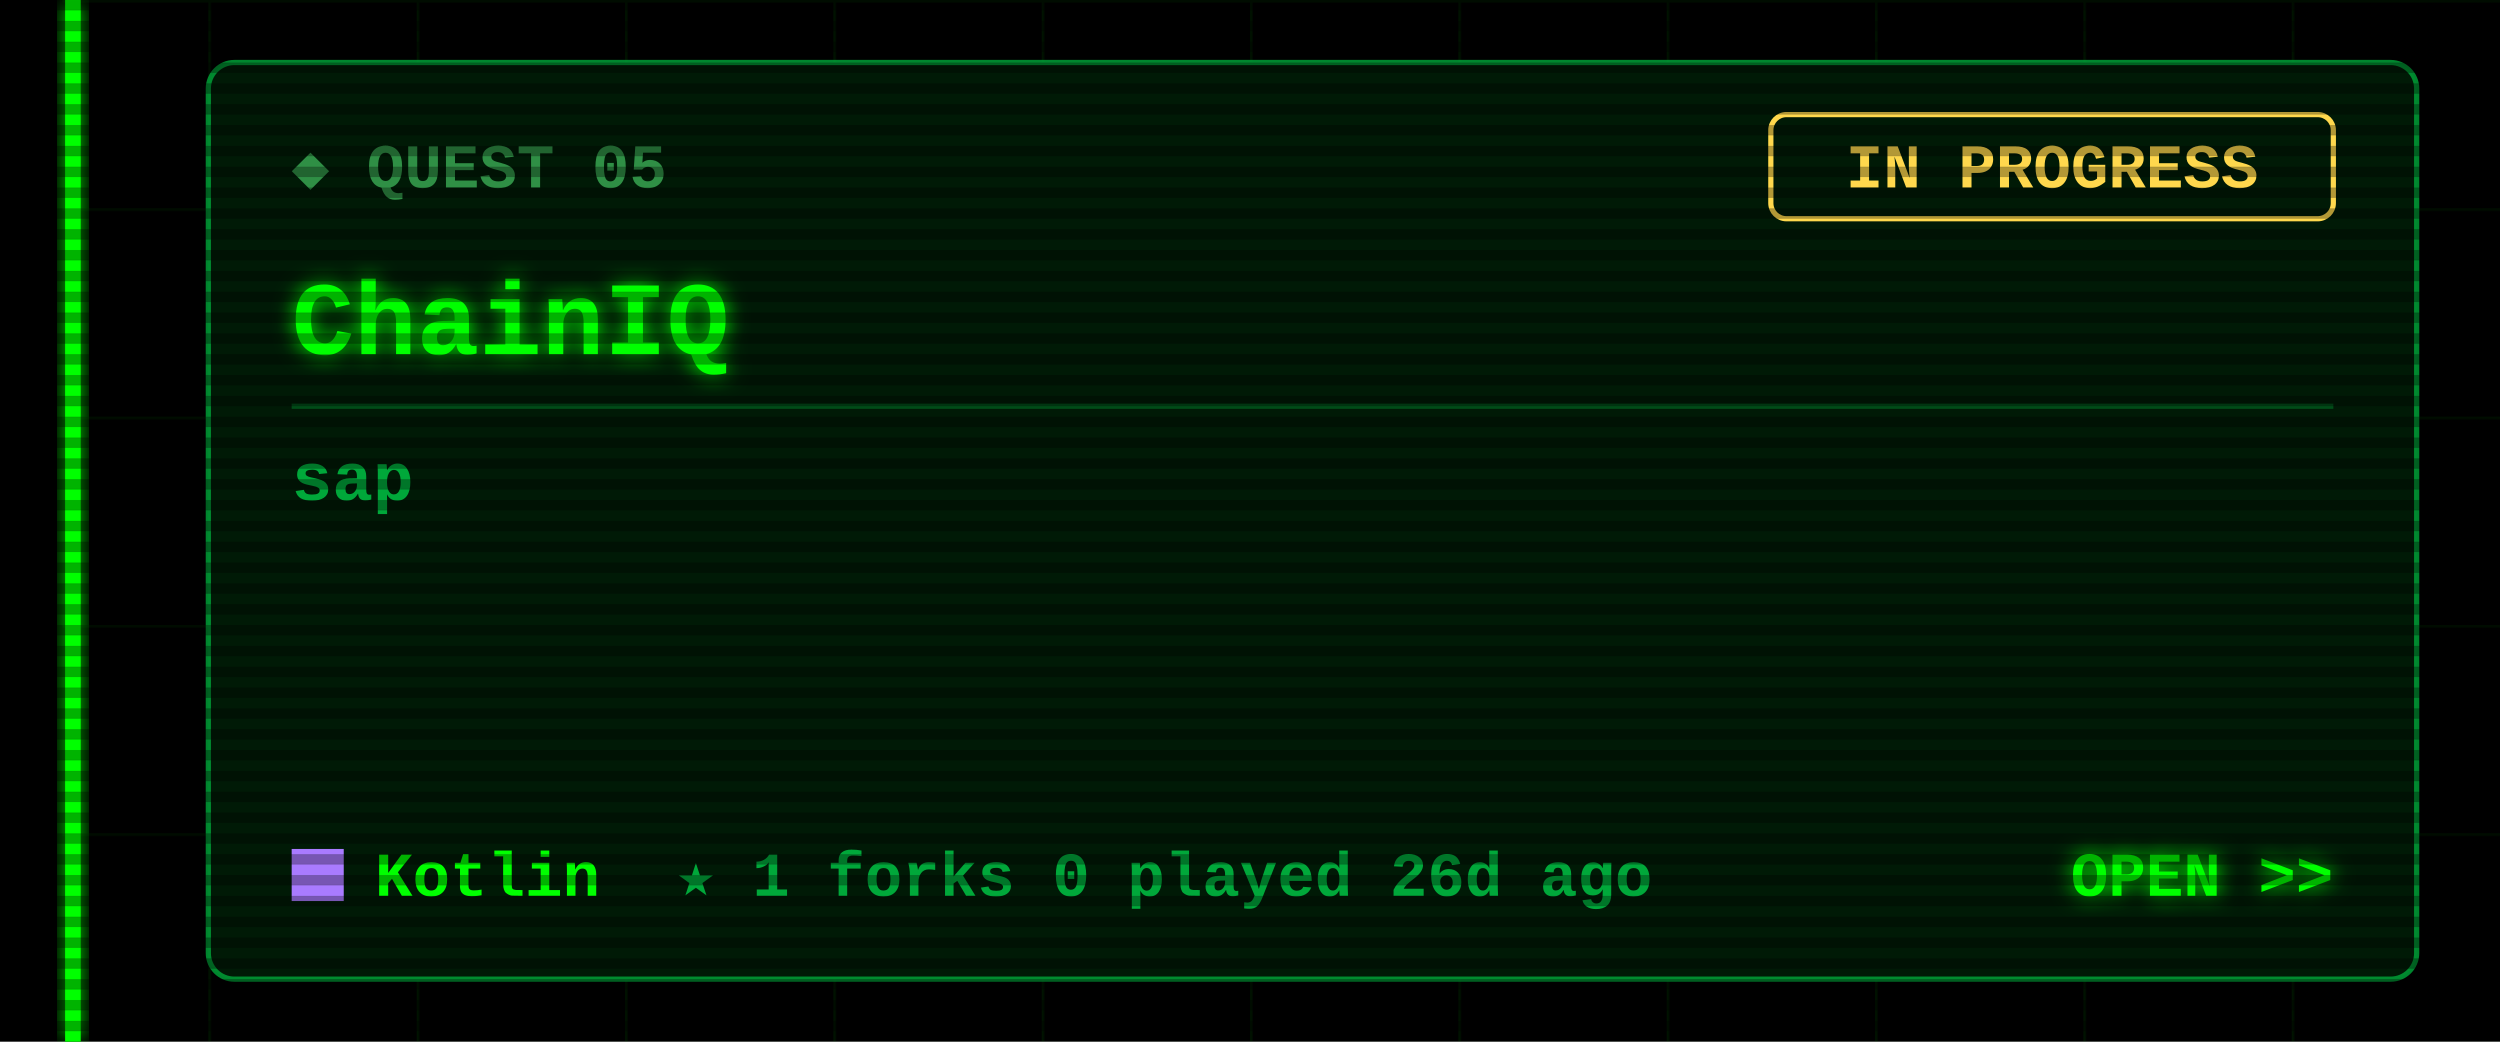
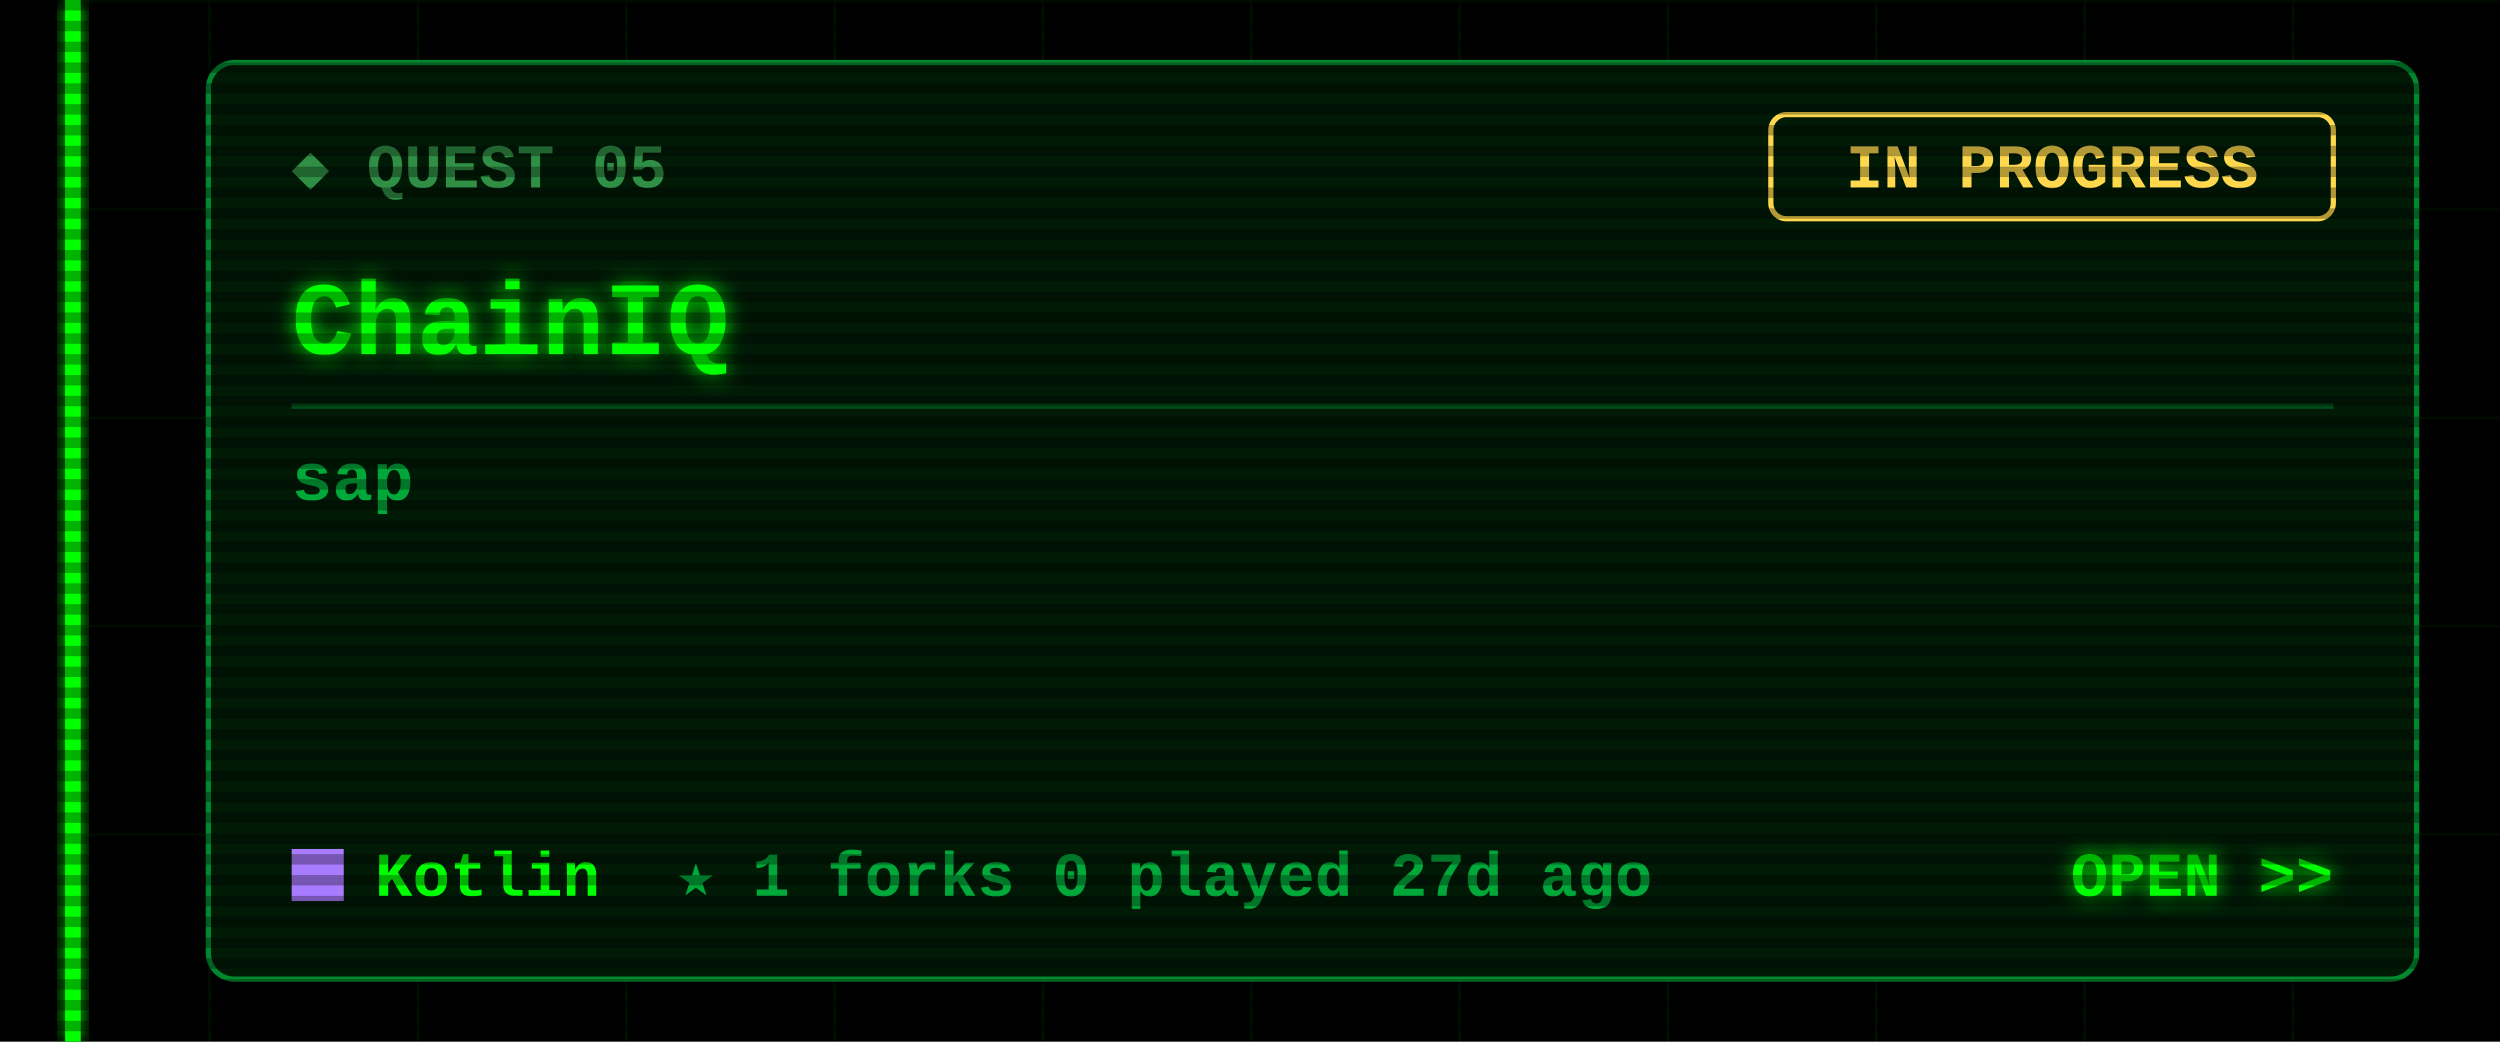
<svg xmlns="http://www.w3.org/2000/svg" width="480" height="200" viewBox="0 0 480 200">
  <defs>
    <filter id="glow" x="-50%" y="-50%" width="200%" height="200%">
      <feGaussianBlur stdDeviation="2" result="b" />
      <feMerge>
        <feMergeNode in="b" />
        <feMergeNode in="SourceGraphic" />
      </feMerge>
    </filter>
    <pattern id="grid" width="40" height="40" patternUnits="userSpaceOnUse">
      <path d="M40 0H0V40" fill="none" stroke="#00FF00" stroke-opacity=".07" />
    </pattern>
    <pattern id="scan" width="4" height="4" patternUnits="userSpaceOnUse">
      <rect width="4" height="2" fill="#000" fill-opacity=".3" />
    </pattern>
  </defs>
  <style>
  text{font-family:"Courier New",Consolas,"DejaVu Sans Mono",monospace;font-weight:700;white-space:pre}
  .ui{font-size:15px} .lbl{font-size:12px} .sm{font-size:13px} .big{font-size:20px} .xl{font-size:22px}
  .flick{animation:f 7s infinite} @keyframes f{0%,95%,100%{opacity:1}96%{opacity:.6}97%{opacity:1} }
  .pulse{animation:p 1.6s ease-in-out infinite} @keyframes p{0%,100%{opacity:.35}50%{opacity:1} }
  .blink{animation:b 1s step-end infinite} @keyframes b{50%{opacity:0} }
</style>
  <rect width="480" height="200" fill="#000" />
  <rect x="12" width="468" height="200" fill="url(#grid)" />
  <g class="flick" filter="url(#glow)" pointer-events="none">
    <rect x="12.5" y="0" width="3" height="200" fill="#00FF00" />
  </g>
  <rect x="40" y="12" width="424" height="176" rx="5" fill="#001a06" stroke="#00a83a" stroke-opacity=".8" />
  <text class="lbl" x="56" y="36" fill="#2f8f45">◆ QUEST 05</text>
  <rect x="340" y="22" width="108" height="20" rx="3" fill="none" stroke="#ffd84d" />
  <text class="lbl" x="394" y="36" fill="#ffd84d" text-anchor="middle">IN PROGRESS</text>
  <text class="big" x="56" y="68" fill="#00FF00" filter="url(#glow)">ChainIQ</text>
  <line x1="56" y1="78" x2="448" y2="78" stroke="#00a83a" stroke-opacity=".35" />
  <text class="sm" x="56" y="96" fill="#00a83a">sap</text>
  <rect x="56" y="163" width="10" height="10" fill="#A97BFF" />
  <text class="lbl" x="72" y="172" fill="#00FF00">Kotlin</text>
-   <text class="lbl" x="130" y="172" fill="#00a83a">★ 1   forks 0   played 26d ago</text>
+   <text class="lbl" x="130" y="172" fill="#00a83a">★ 1   forks 0   played 27d ago</text>
  <text class="lbl" x="448" y="172" fill="#00FF00" text-anchor="end" filter="url(#glow)">OPEN &gt;&gt;</text>
  <rect width="480" height="200" fill="url(#scan)" pointer-events="none" />
</svg>
